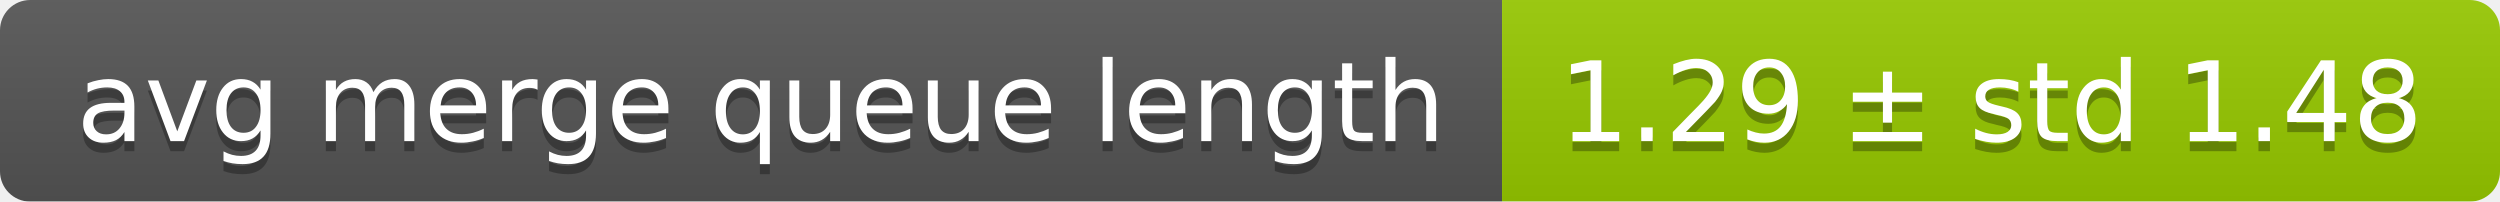
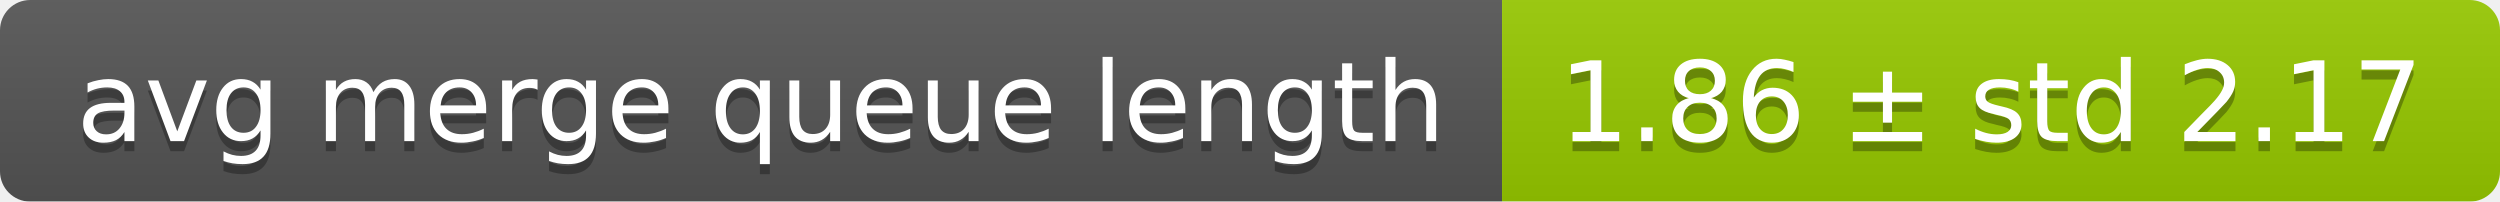
<svg xmlns="http://www.w3.org/2000/svg" width="248" height="20">
  <linearGradient id="smooth" x2="0" y2="100%">
    <stop offset="0" stop-color="#bbb" stop-opacity=".1" />
    <stop offset="1" stop-opacity=".1" />
  </linearGradient>
  <mask id="round">
    <rect width="248" height="20" rx="3" fill="#fff" />
  </mask>
  <g mask="url(#round)">
    <rect width="149" height="20" fill="#555" />
    <rect x="149" width="99" height="20" fill="#97ca00" />
    <rect width="248" height="20" fill="url(#smooth)" />
  </g>
  <g fill="#fff" text-anchor="middle" font-family="DejaVu Sans,Verdana,Geneva,sans-serif" font-size="11">
    <text x="75.5" y="15" fill="#010101" fill-opacity=".3">avg merge queue length</text>
    <text x="75.5" y="14">avg merge queue length</text>
-     <text x="197.5" y="15" fill="#010101" fill-opacity=".3">1.29 ± std 1.48</text>
-     <text x="197.5" y="14">1.29 ± std 1.48</text>
+     <text x="197.5" y="15" fill="#010101" fill-opacity=".3">1.86 ± std 2.17</text>
+     <text x="197.5" y="14">1.86 ± std 2.17</text>
  </g>
</svg>
